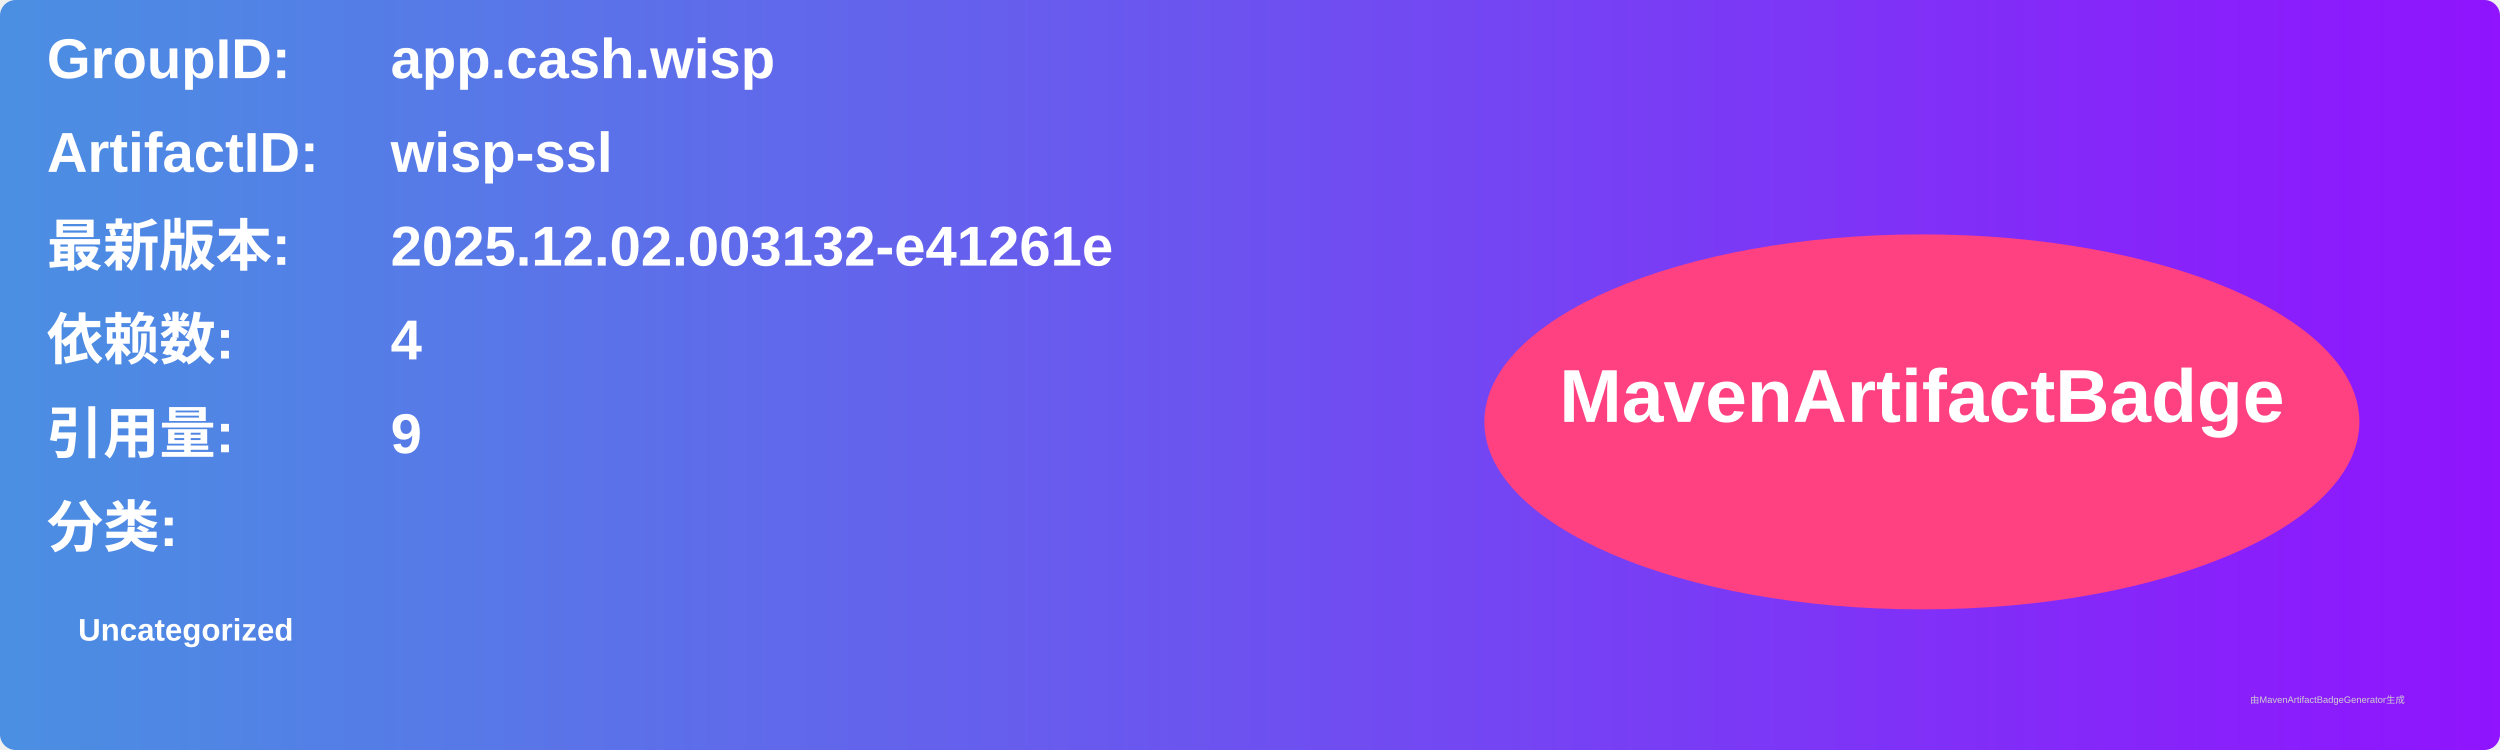
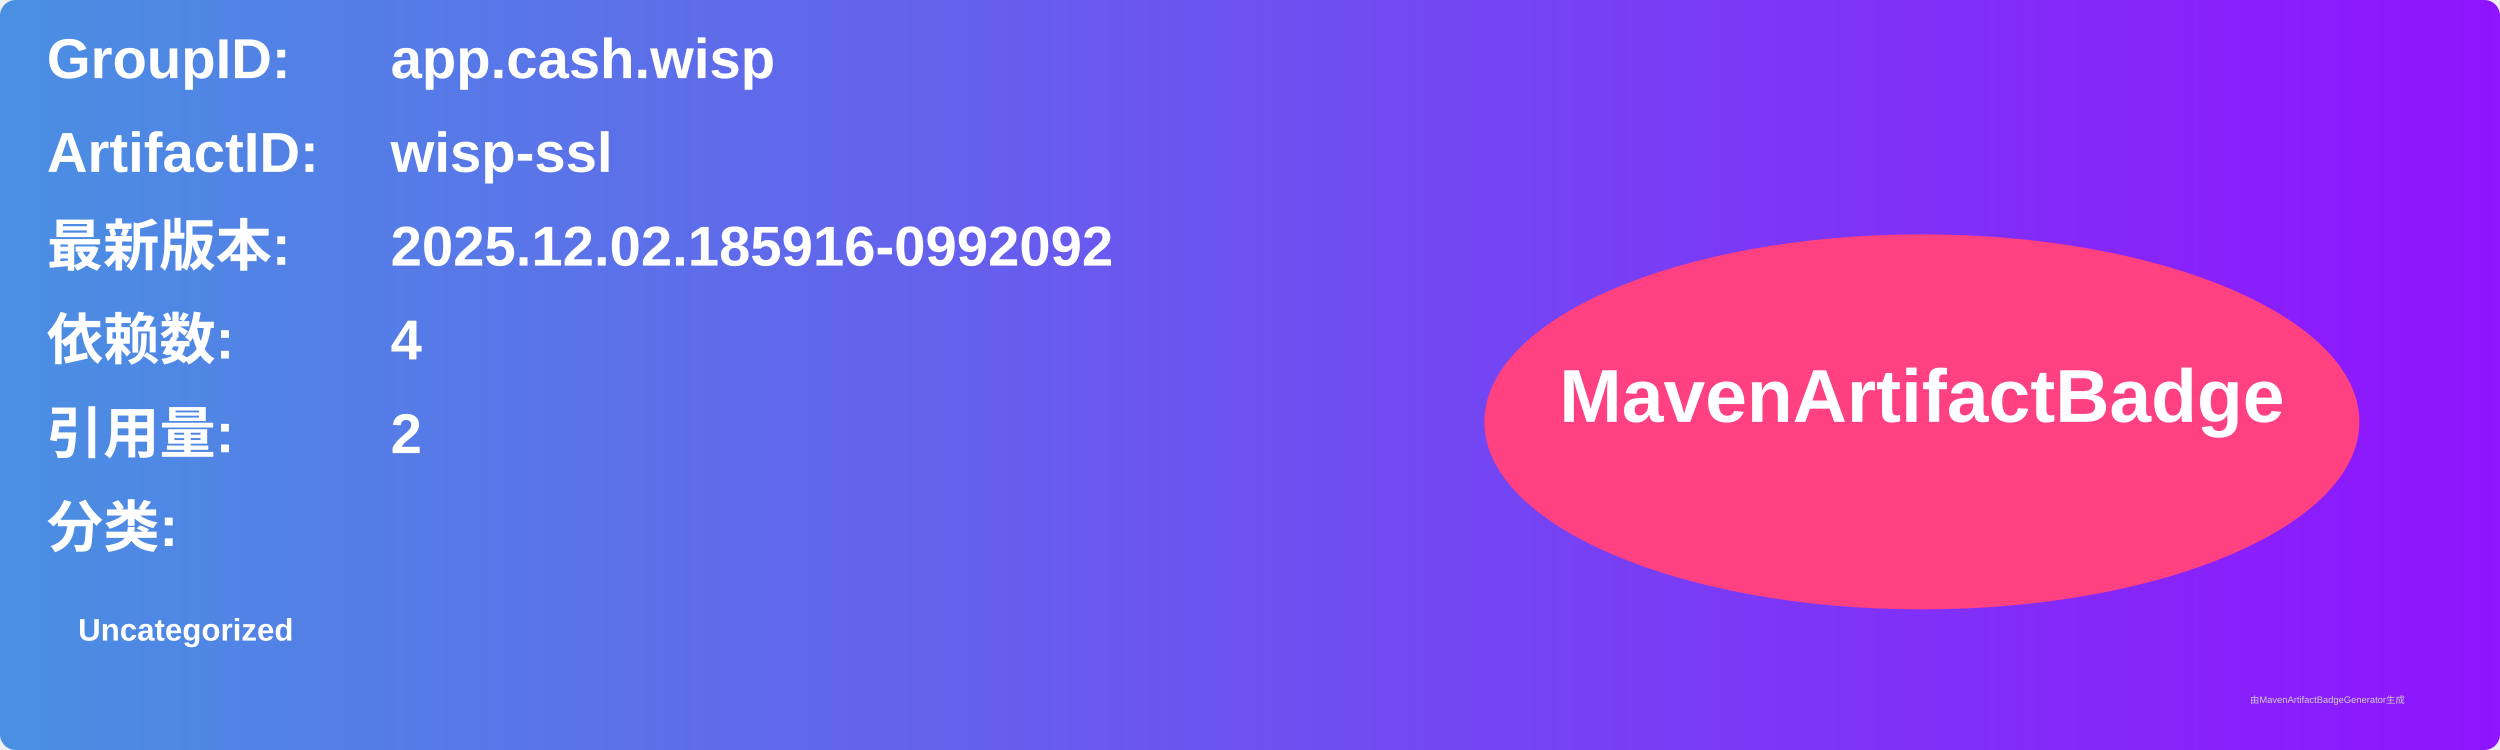
<svg xmlns="http://www.w3.org/2000/svg" width="800" height="240" viewBox="0 0 800 240">
  <linearGradient id="grad" x1="0%" y1="0%" x2="100%" y2="0%">
    <stop offset="0%" stop-color="#4a90e2" />
    <stop offset="100%" stop-color="#9013fe" />
  </linearGradient>
  <rect width="100%" height="100%" rx="5" ry="5" fill="url(#grad)" />
  <g transform="translate(15, 15)">
    <text x="0" y="10" font-family="Arial" font-size="18" fill="white" font-weight="bold" width="260">GroupID:</text>
    <text x="110" y="10" font-family="Arial" font-size="18" fill="white" font-weight="bold" width="460">app.cash.wisp</text>
    <text x="0" y="40" font-family="Arial" font-size="18" fill="white" font-weight="bold" width="260">ArtifactID:</text>
    <text x="110" y="40" font-family="Arial" font-size="18" fill="white" font-weight="bold" width="460">wisp-ssl</text>
    <text x="0" y="70" font-family="Arial" font-size="18" fill="white" font-weight="bold">最新版本:</text>
    <text x="110" y="70" font-family="Arial" font-size="18" fill="white" font-weight="bold">
-       <tspan font-weight="bold">2025.12.02.003132-e41261e</tspan>
+       <tspan font-weight="bold">2025.12.02.185916-0992092</tspan>
    </text>
    <text x="0" y="100" font-family="Arial" font-size="18" fill="white" font-weight="bold">依赖数: </text>
    <text x="110" y="100" font-family="Arial" font-size="18" fill="white">
      <tspan font-weight="bold">4</tspan>
    </text>
    <text x="0" y="130" font-family="Arial" font-size="18" fill="white" font-weight="bold">引用量: </text>
    <text x="110" y="130" font-family="Arial" font-size="18" fill="white">
-       <tspan font-weight="bold">9</tspan>
+       <tspan font-weight="bold">2</tspan>
    </text>
    <text x="0" y="160" font-family="Arial" font-size="18" fill="white" font-weight="bold">分类:</text>
    <text x="10" y="190" font-family="Arial" font-size="10" fill="white">
      <tspan font-weight="bold">Uncategorized</tspan>
    </text>
    <ellipse cx="600" cy="120" rx="140" ry="60" fill="#ff4081" />
    <text x="600" y="120" text-anchor="middle" font-family="Arial" font-size="24" fill="white" font-weight="bold">MavenArtifactBadge</text>
  </g>
  <text x="720" y="225" font-family="Arial" font-size="3" fill="#d0d0d0">由MavenArtifactBadgeGenerator生成</text>
</svg>
